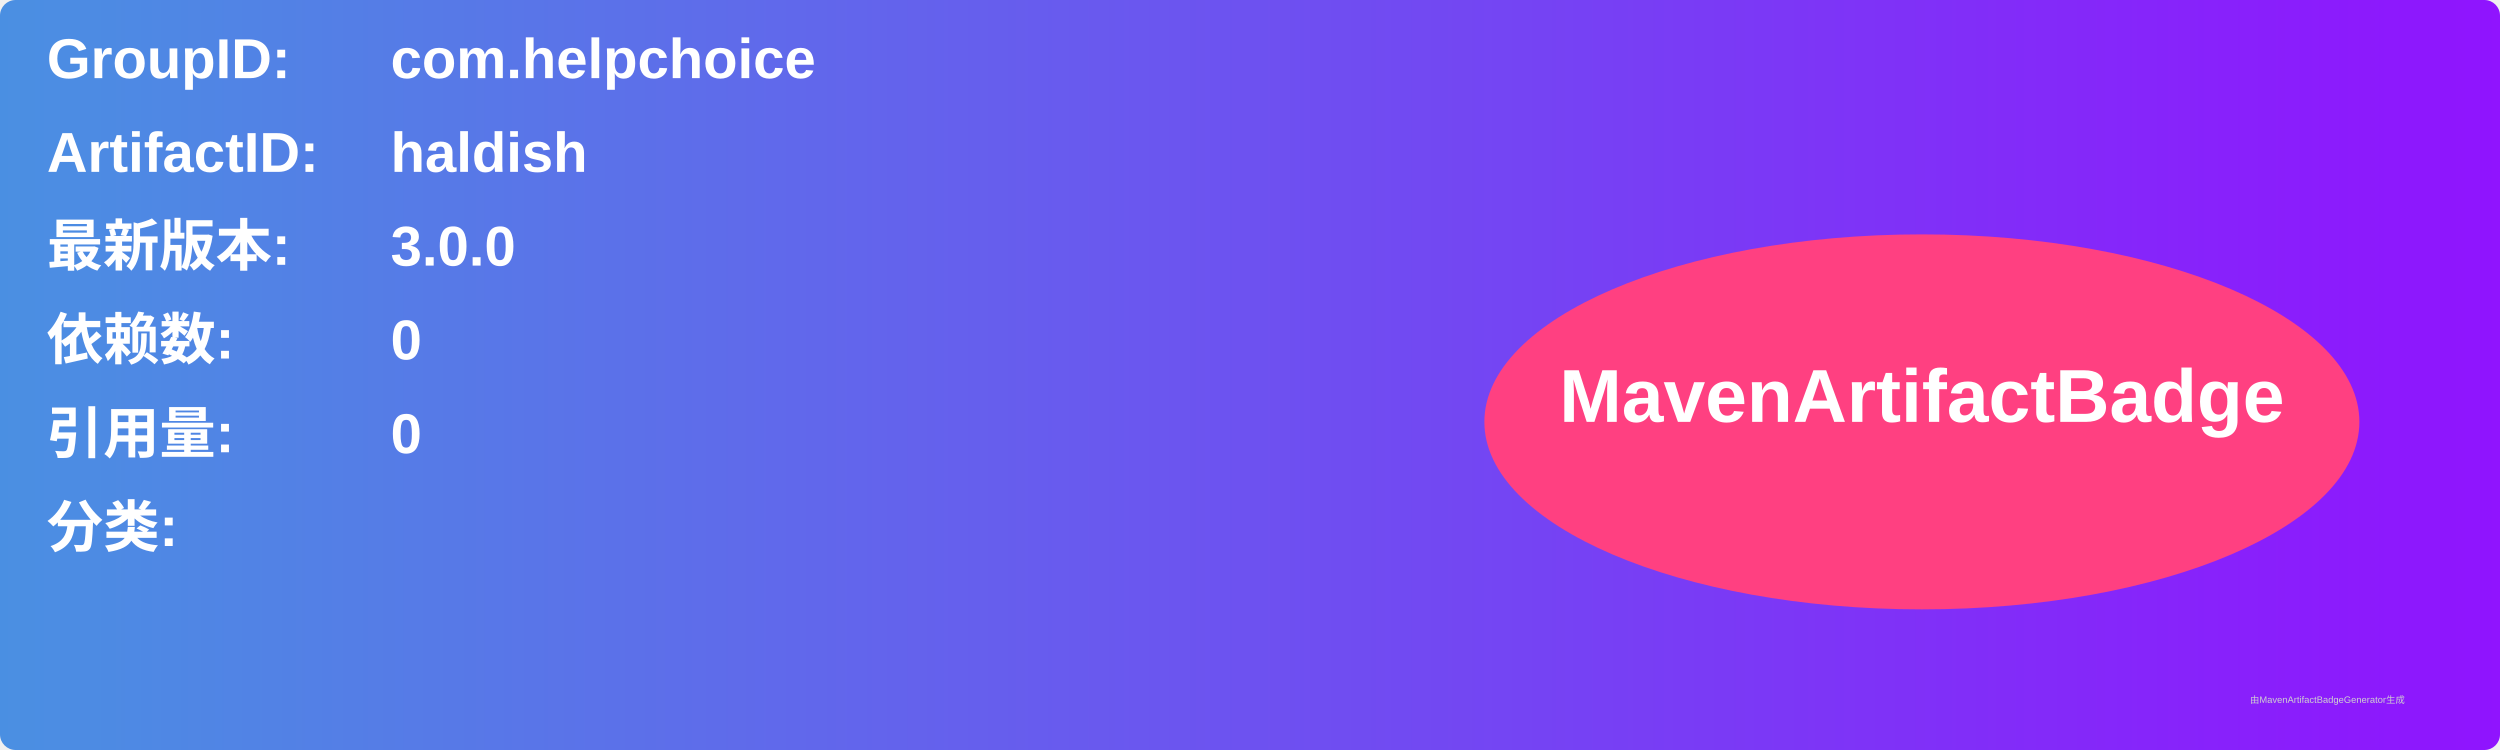
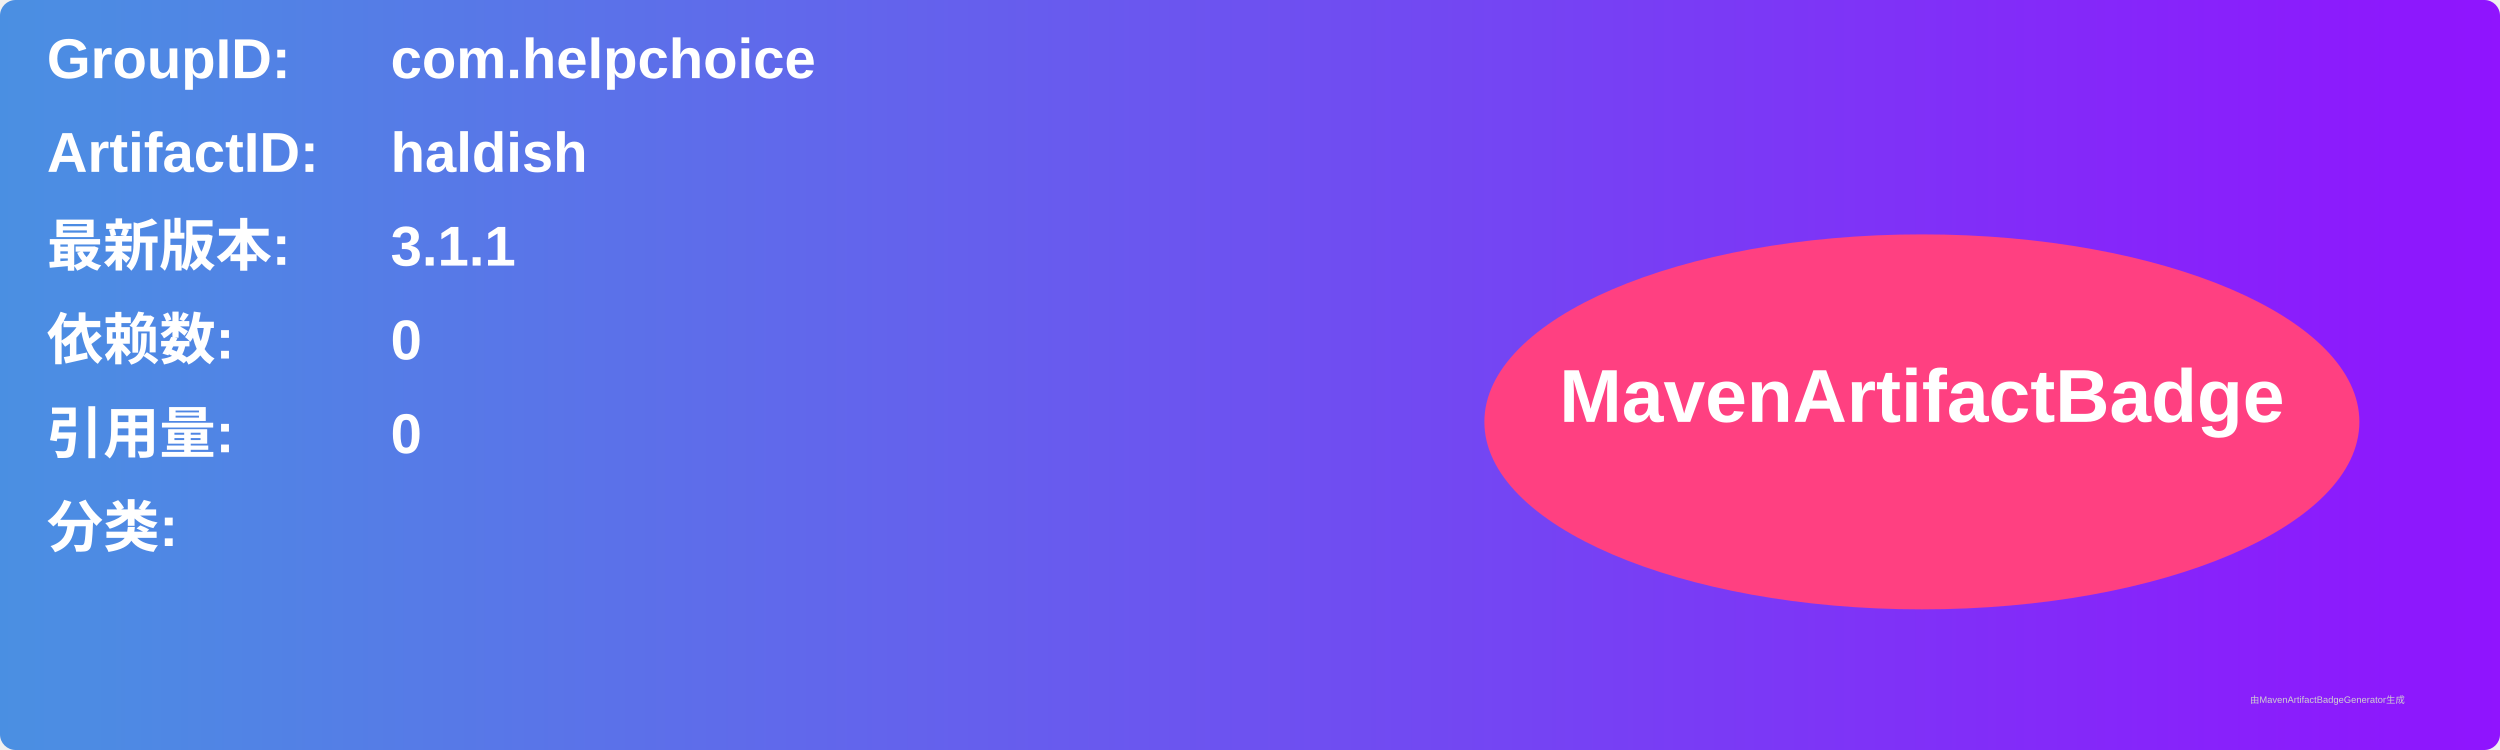
<svg xmlns="http://www.w3.org/2000/svg" width="800" height="240" viewBox="0 0 800 240">
  <linearGradient id="grad" x1="0%" y1="0%" x2="100%" y2="0%">
    <stop offset="0%" stop-color="#4a90e2" />
    <stop offset="100%" stop-color="#9013fe" />
  </linearGradient>
  <rect width="100%" height="100%" rx="5" ry="5" fill="url(#grad)" />
  <g transform="translate(15, 15)">
    <text x="0" y="10" font-family="Arial" font-size="18" fill="white" font-weight="bold" width="260">GroupID:</text>
    <text x="110" y="10" font-family="Arial" font-size="18" fill="white" font-weight="bold" width="460">com.helpchoice</text>
    <text x="0" y="40" font-family="Arial" font-size="18" fill="white" font-weight="bold" width="260">ArtifactID:</text>
    <text x="110" y="40" font-family="Arial" font-size="18" fill="white" font-weight="bold" width="460">haldish</text>
    <text x="0" y="70" font-family="Arial" font-size="18" fill="white" font-weight="bold">最新版本:</text>
    <text x="110" y="70" font-family="Arial" font-size="18" fill="white" font-weight="bold">
-       <tspan font-weight="bold">3.0.0</tspan>
+       <tspan font-weight="bold">3.1.1</tspan>
    </text>
    <text x="0" y="100" font-family="Arial" font-size="18" fill="white" font-weight="bold">依赖数: </text>
    <text x="110" y="100" font-family="Arial" font-size="18" fill="white">
      <tspan font-weight="bold">0</tspan>
    </text>
    <text x="0" y="130" font-family="Arial" font-size="18" fill="white" font-weight="bold">引用量: </text>
    <text x="110" y="130" font-family="Arial" font-size="18" fill="white">
      <tspan font-weight="bold">0</tspan>
    </text>
    <text x="0" y="160" font-family="Arial" font-size="18" fill="white" font-weight="bold">分类:</text>
    <text x="10" y="190" font-family="Arial" font-size="10" fill="white">
      <tspan font-weight="bold" />
    </text>
    <ellipse cx="600" cy="120" rx="140" ry="60" fill="#ff4081" />
    <text x="600" y="120" text-anchor="middle" font-family="Arial" font-size="24" fill="white" font-weight="bold">MavenArtifactBadge</text>
  </g>
  <text x="720" y="225" font-family="Arial" font-size="3" fill="#d0d0d0">由MavenArtifactBadgeGenerator生成</text>
</svg>
